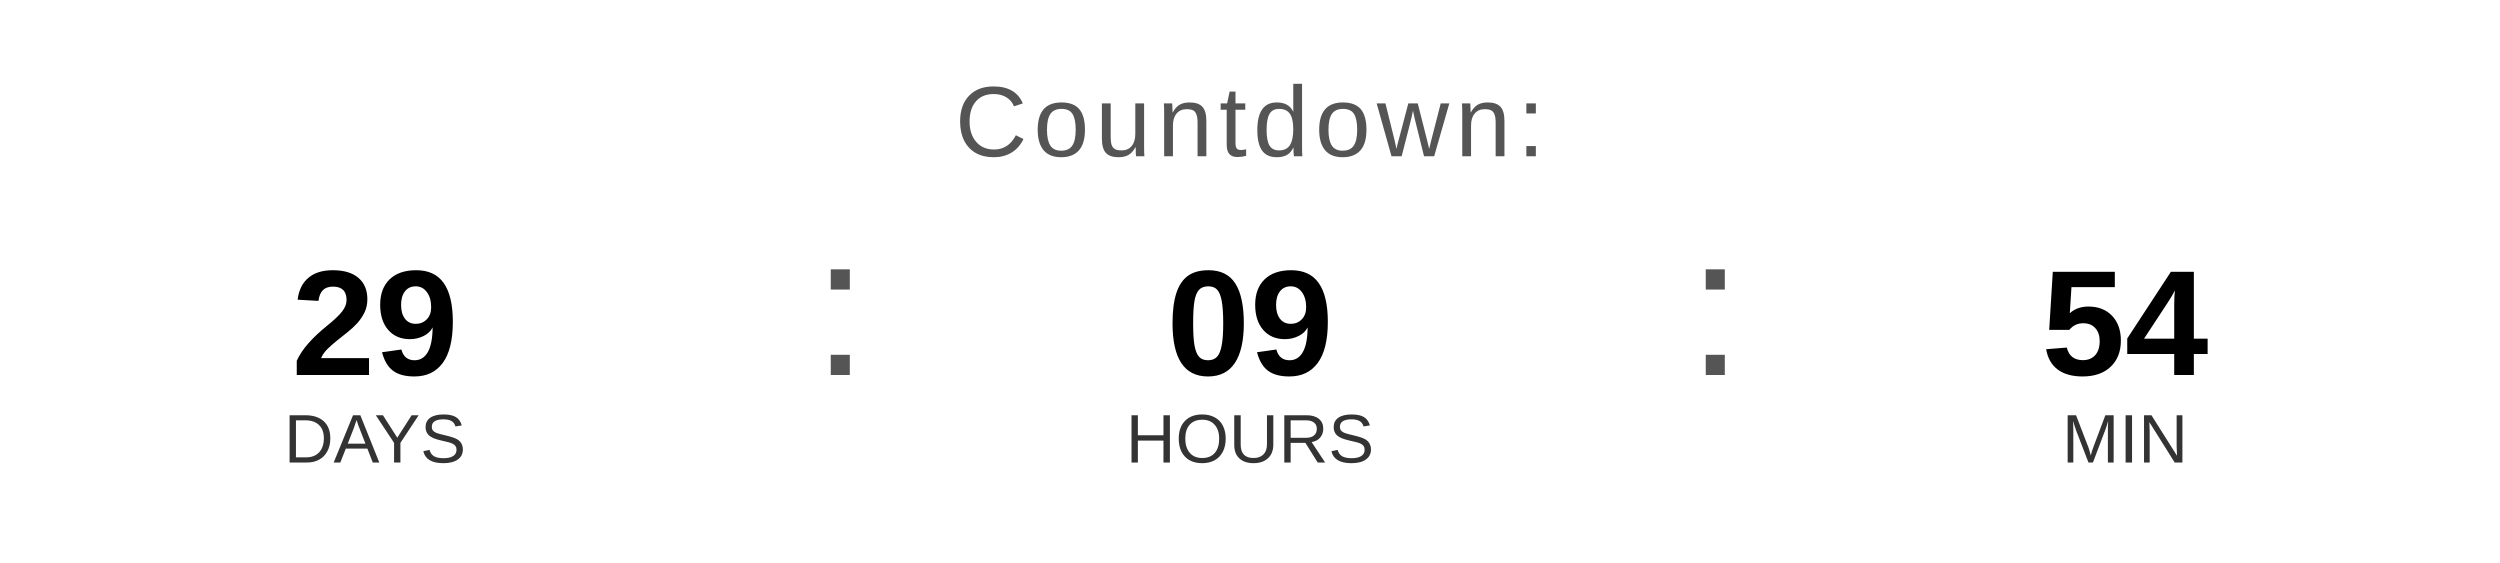
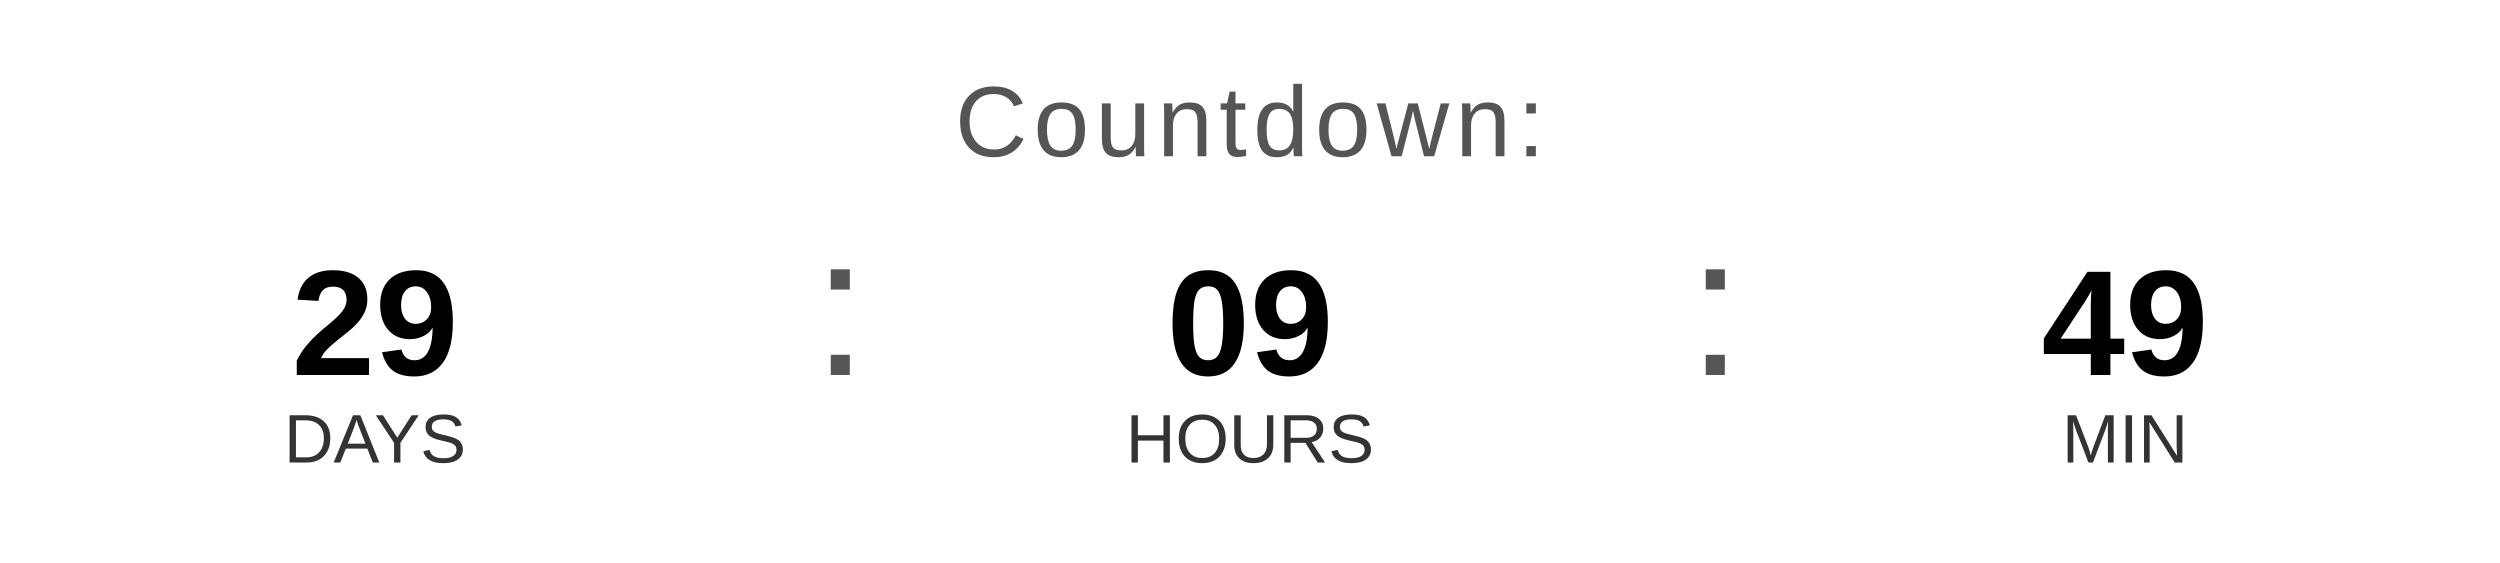
<svg xmlns="http://www.w3.org/2000/svg" width="400" height="90" viewBox="0 0 400 90">
  <text x="200" y="25" font-family="Arial, Helvetica, sans-serif" font-size="16" fill="#555555" text-anchor="middle" letter-spacing="1">
    Countdown:
  </text>
  <text x="60" y="60" font-family="Arial, Helvetica, sans-serif" font-size="24" font-weight="bold" fill="#000000" text-anchor="middle">29</text>
  <text x="60" y="74" font-family="Arial, Helvetica, sans-serif" font-size="11" fill="#333333" text-anchor="middle">DAYS</text>
  <text x="130" y="60" font-family="Arial, sans-serif" font-size="32" fill="#555555">:</text>
  <text x="200" y="60" font-family="Arial, Helvetica, sans-serif" font-size="24" font-weight="bold" fill="#000000" text-anchor="middle">09</text>
  <text x="200" y="74" font-family="Arial, Helvetica, sans-serif" font-size="11" fill="#333333" text-anchor="middle">HOURS</text>
  <text x="270" y="60" font-family="Arial, sans-serif" font-size="32" fill="#555555">:</text>
-   <text x="340" y="60" font-family="Arial, Helvetica, sans-serif" font-size="24" font-weight="bold" fill="#000000" text-anchor="middle">54</text>
+   <text x="340" y="60" font-family="Arial, Helvetica, sans-serif" font-size="24" font-weight="bold" fill="#000000" text-anchor="middle">49</text>
  <text x="340" y="74" font-family="Arial, Helvetica, sans-serif" font-size="11" fill="#333333" text-anchor="middle">MIN</text>
</svg>
